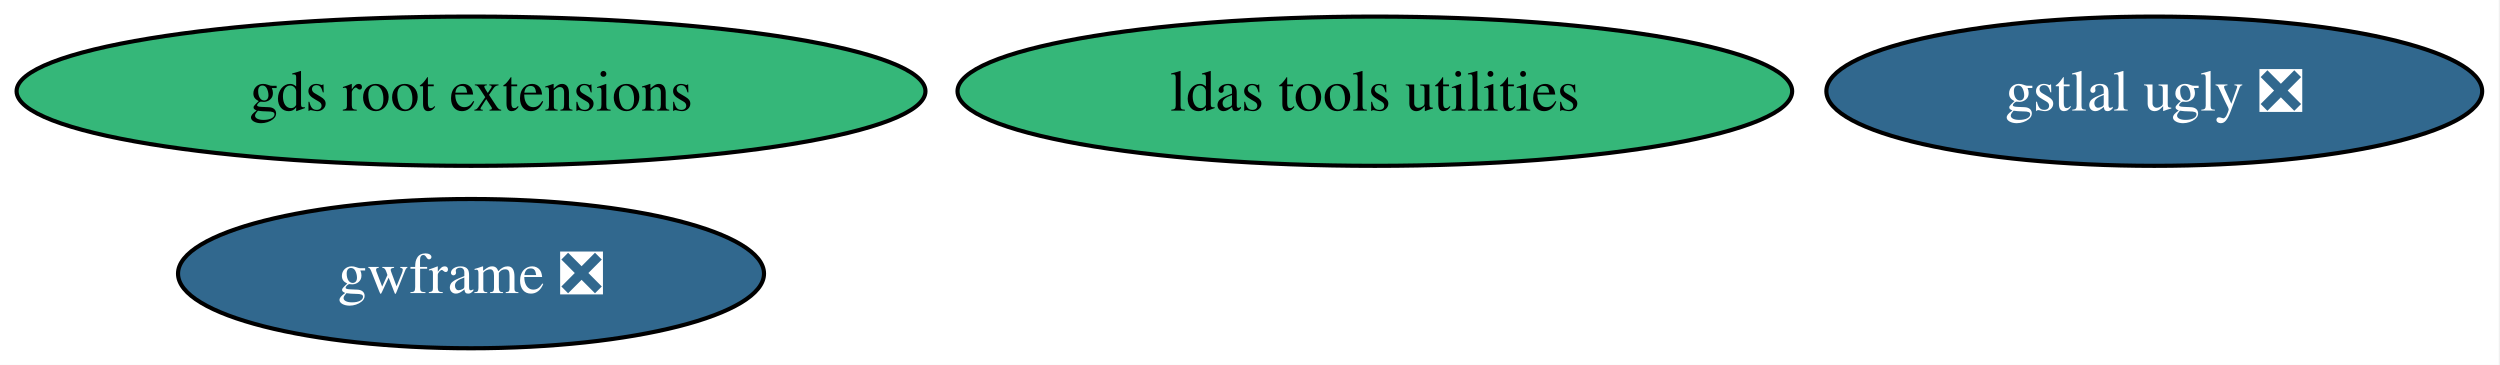
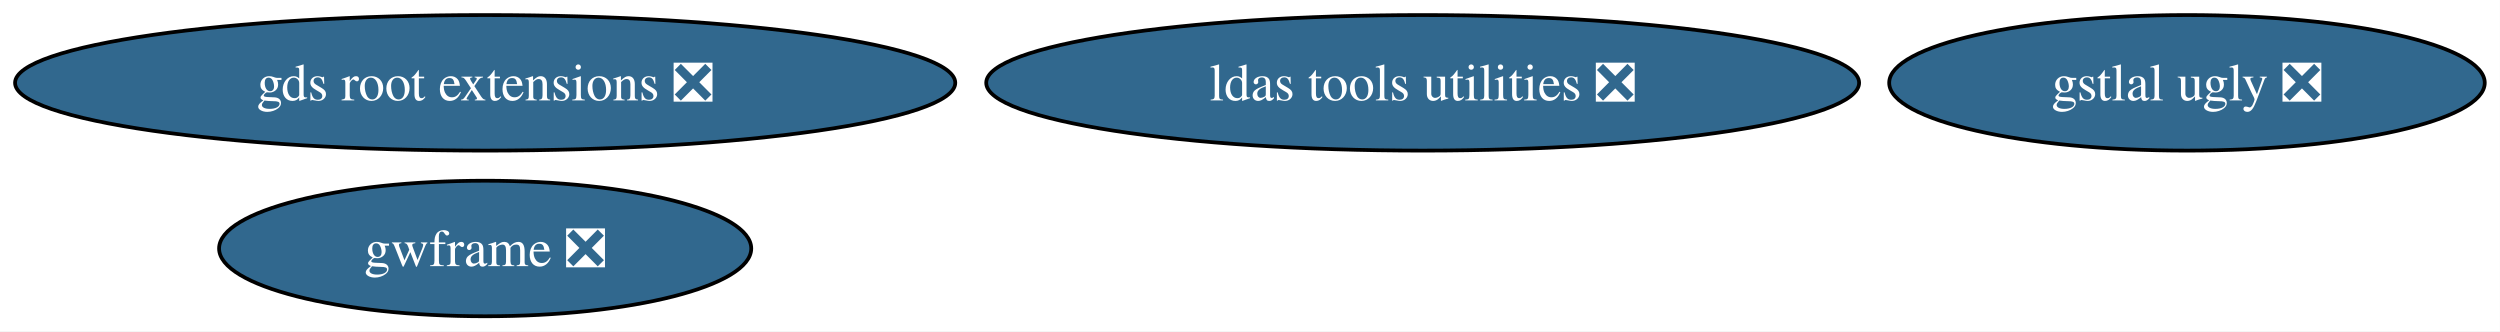
- <svg xmlns="http://www.w3.org/2000/svg" xmlns:xlink="http://www.w3.org/1999/xlink" width="603pt" height="88pt" viewBox="0.00 0.00 603.00 88.00">
+ <svg xmlns="http://www.w3.org/2000/svg" xmlns:xlink="http://www.w3.org/1999/xlink" width="664pt" height="88pt" viewBox="0.00 0.00 664.00 88.00">
  <g id="graph0" class="graph" transform="scale(1 1) rotate(0) translate(4 84)">
-     <polygon fill="white" stroke="none" points="-4,4 -4,-84 598.7,-84 598.7,4 -4,4" />
+     <polygon fill="white" stroke="none" points="-4,4 -4,-84 659.96,-84 659.96,4 -4,4" />
    <g id="node1" class="node">
      <g id="a_node1">
-         <a xlink:href="https://github.com/conda-forge/gds-root-extensions-feedstock" xlink:title="gds root extensions">
-           <ellipse fill="#35b779" stroke="black" cx="109.61" cy="-62" rx="109.61" ry="18" />
-           <text xml:space="preserve" text-anchor="middle" x="109.61" y="-57.33" font-family="Times,serif" font-size="14.00">gds root extensions</text>
+         <a xlink:href="https://github.com/conda-forge/gds-root-extensions-feedstock/pull/48" xlink:title="gds root extensions ❎">
+           <ellipse fill="#31688e" stroke="black" cx="124.86" cy="-62" rx="124.86" ry="18" />
+           <text xml:space="preserve" text-anchor="middle" x="124.86" y="-57.33" font-family="Times,serif" font-size="14.00" fill="white">gds root extensions ❎</text>
        </a>
      </g>
    </g>
    <g id="node2" class="node">
      <g id="a_node2">
        <a xlink:href="https://github.com/conda-forge/gstlal-ugly-feedstock/pull/40" xlink:title="gstlal ugly ❎">
-           <ellipse fill="#31688e" stroke="black" cx="515.61" cy="-62" rx="79.09" ry="18" />
-           <text xml:space="preserve" text-anchor="middle" x="515.61" y="-57.33" font-family="Times,serif" font-size="14.00" fill="white">gstlal ugly ❎</text>
+           <ellipse fill="#31688e" stroke="black" cx="576.86" cy="-62" rx="79.09" ry="18" />
+           <text xml:space="preserve" text-anchor="middle" x="576.86" y="-57.33" font-family="Times,serif" font-size="14.00" fill="white">gstlal ugly ❎</text>
        </a>
      </g>
    </g>
    <g id="node3" class="node">
      <g id="a_node3">
        <a xlink:href="https://github.com/conda-forge/gwframe-feedstock/pull/28" xlink:title="gwframe ❎">
-           <ellipse fill="#31688e" stroke="black" cx="109.61" cy="-18" rx="70.67" ry="18" />
-           <text xml:space="preserve" text-anchor="middle" x="109.61" y="-13.32" font-family="Times,serif" font-size="14.00" fill="white">gwframe ❎</text>
+           <ellipse fill="#31688e" stroke="black" cx="124.86" cy="-18" rx="70.67" ry="18" />
+           <text xml:space="preserve" text-anchor="middle" x="124.86" y="-13.32" font-family="Times,serif" font-size="14.00" fill="white">gwframe ❎</text>
        </a>
      </g>
    </g>
    <g id="node4" class="node">
      <g id="a_node4">
-         <a xlink:href="https://github.com/conda-forge/ldas-tools-utilities-feedstock" xlink:title="ldas tools utilities">
-           <ellipse fill="#35b779" stroke="black" cx="327.61" cy="-62" rx="100.66" ry="18" />
-           <text xml:space="preserve" text-anchor="middle" x="327.61" y="-57.33" font-family="Times,serif" font-size="14.00">ldas tools utilities</text>
+         <a xlink:href="https://github.com/conda-forge/ldas-tools-utilities-feedstock/pull/22" xlink:title="ldas tools utilities ❎">
+           <ellipse fill="#31688e" stroke="black" cx="373.86" cy="-62" rx="115.92" ry="18" />
+           <text xml:space="preserve" text-anchor="middle" x="373.86" y="-57.33" font-family="Times,serif" font-size="14.00" fill="white">ldas tools utilities ❎</text>
        </a>
      </g>
    </g>
  </g>
</svg>
